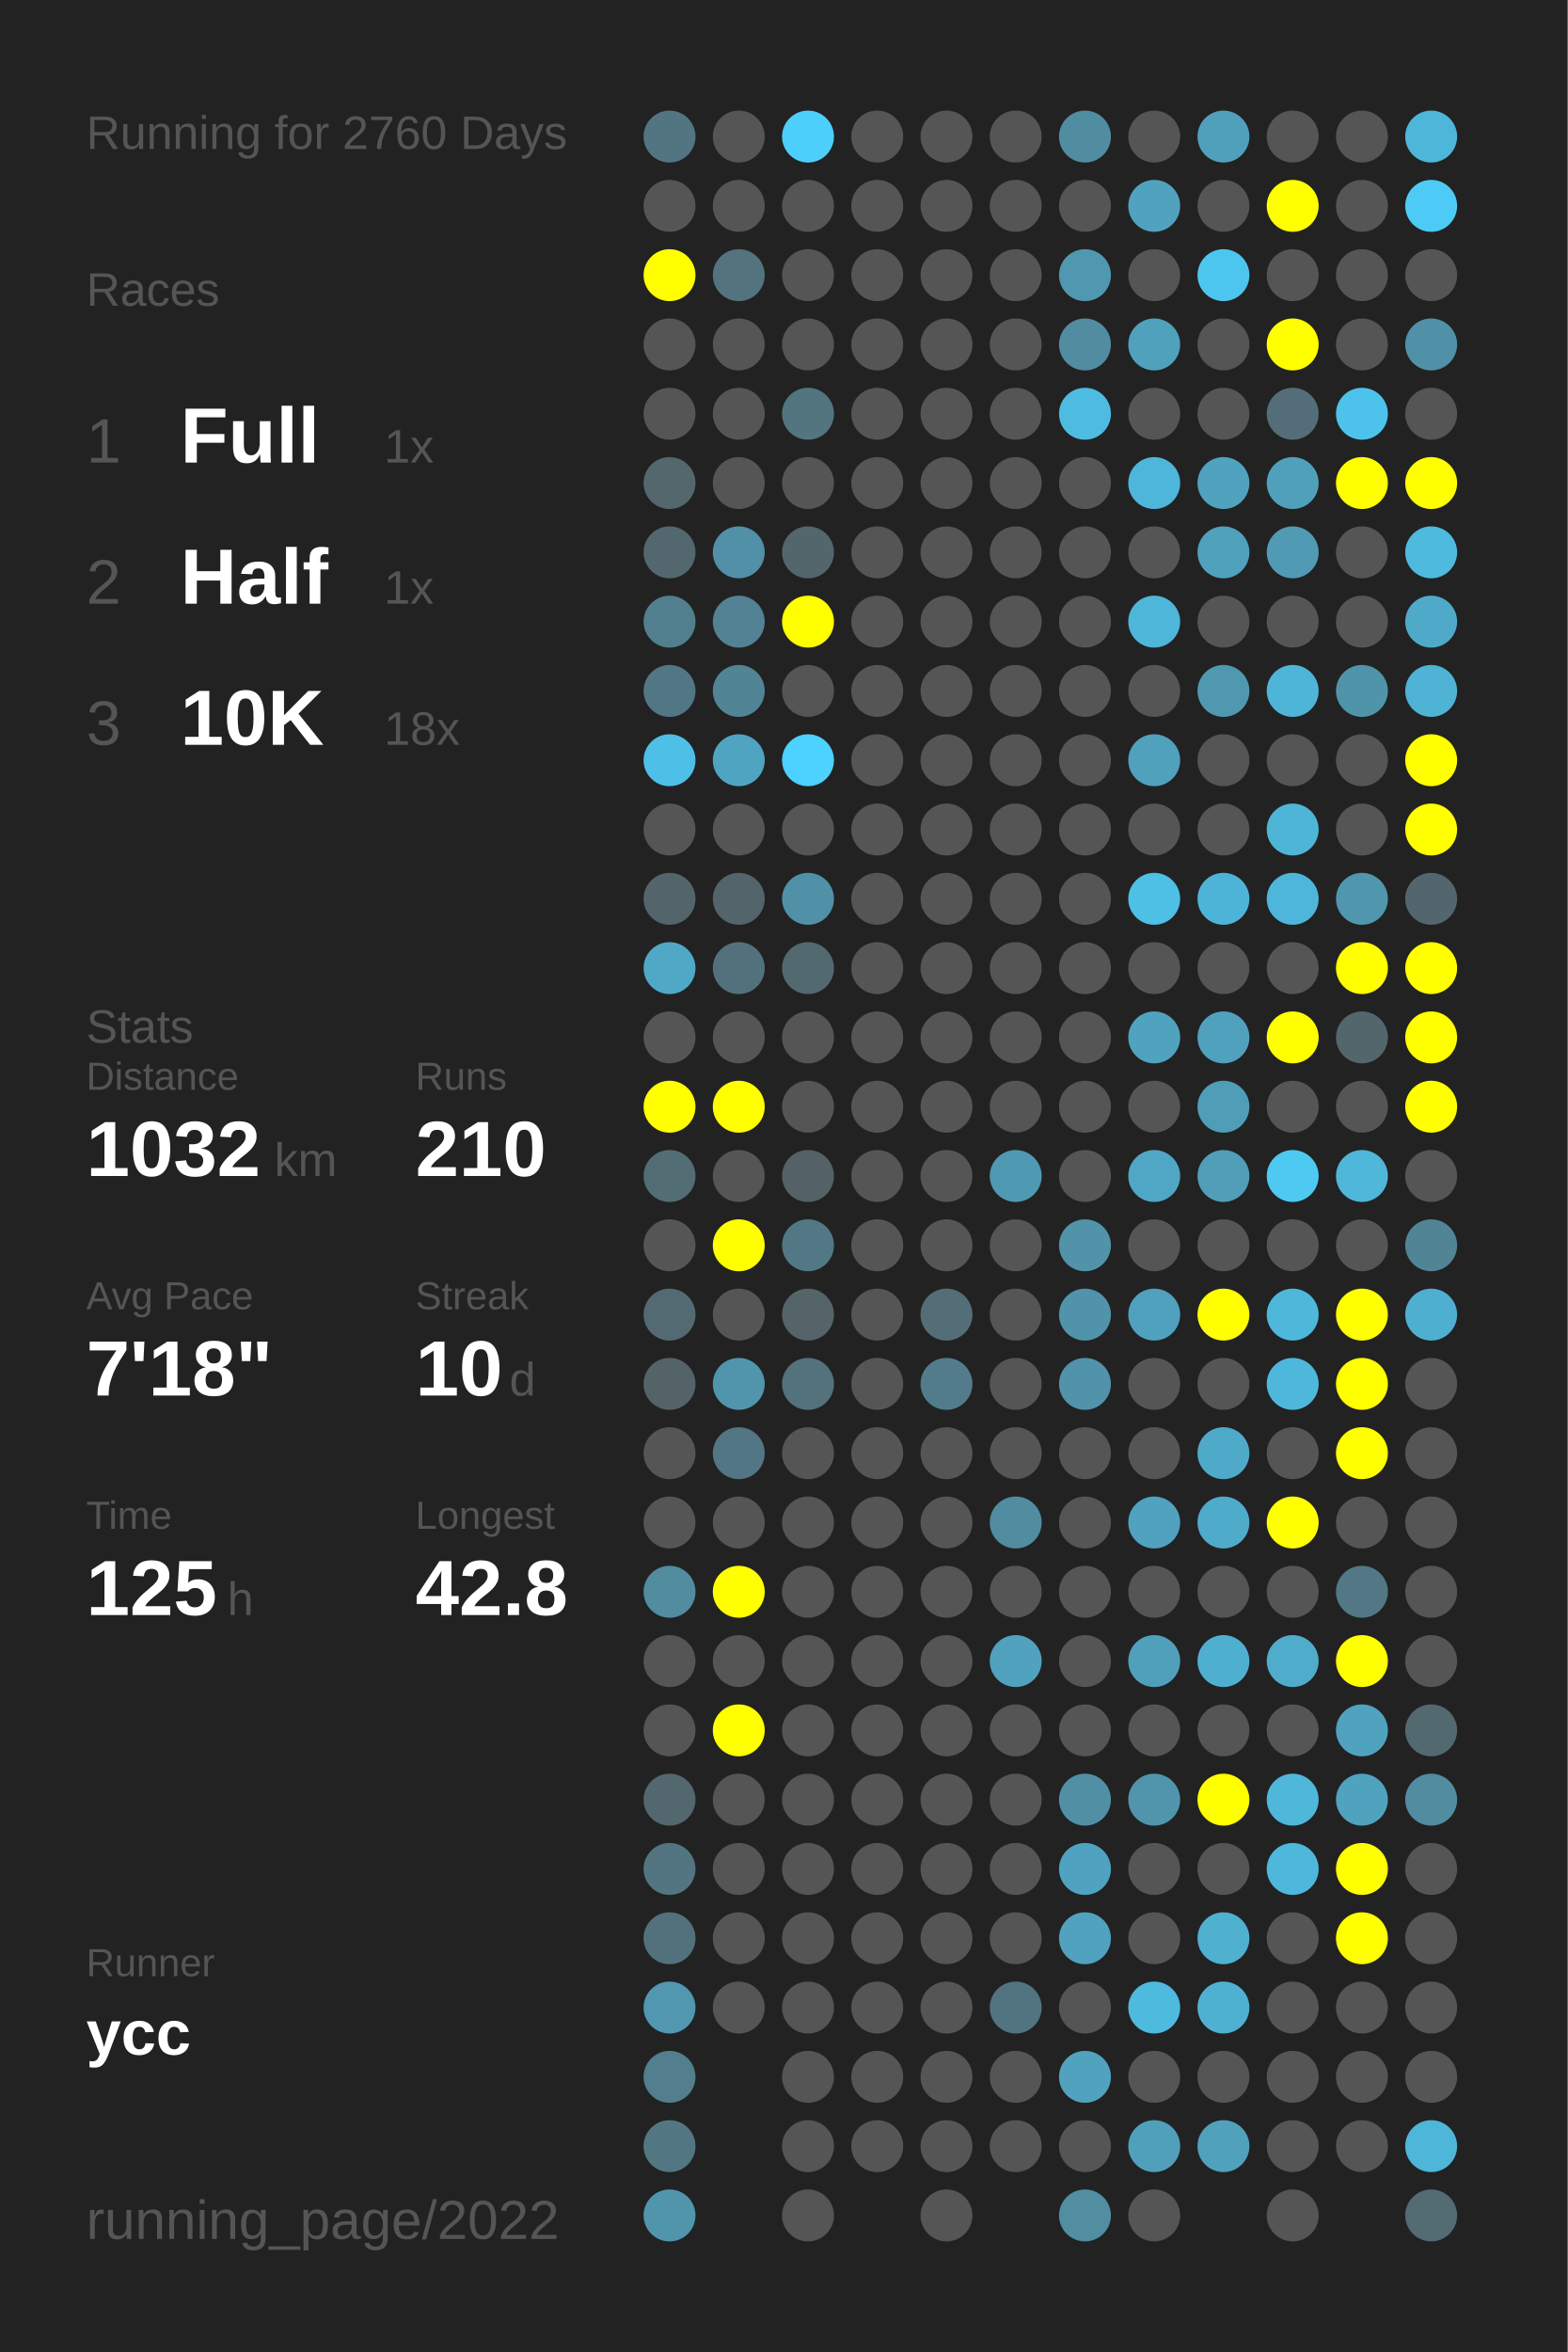
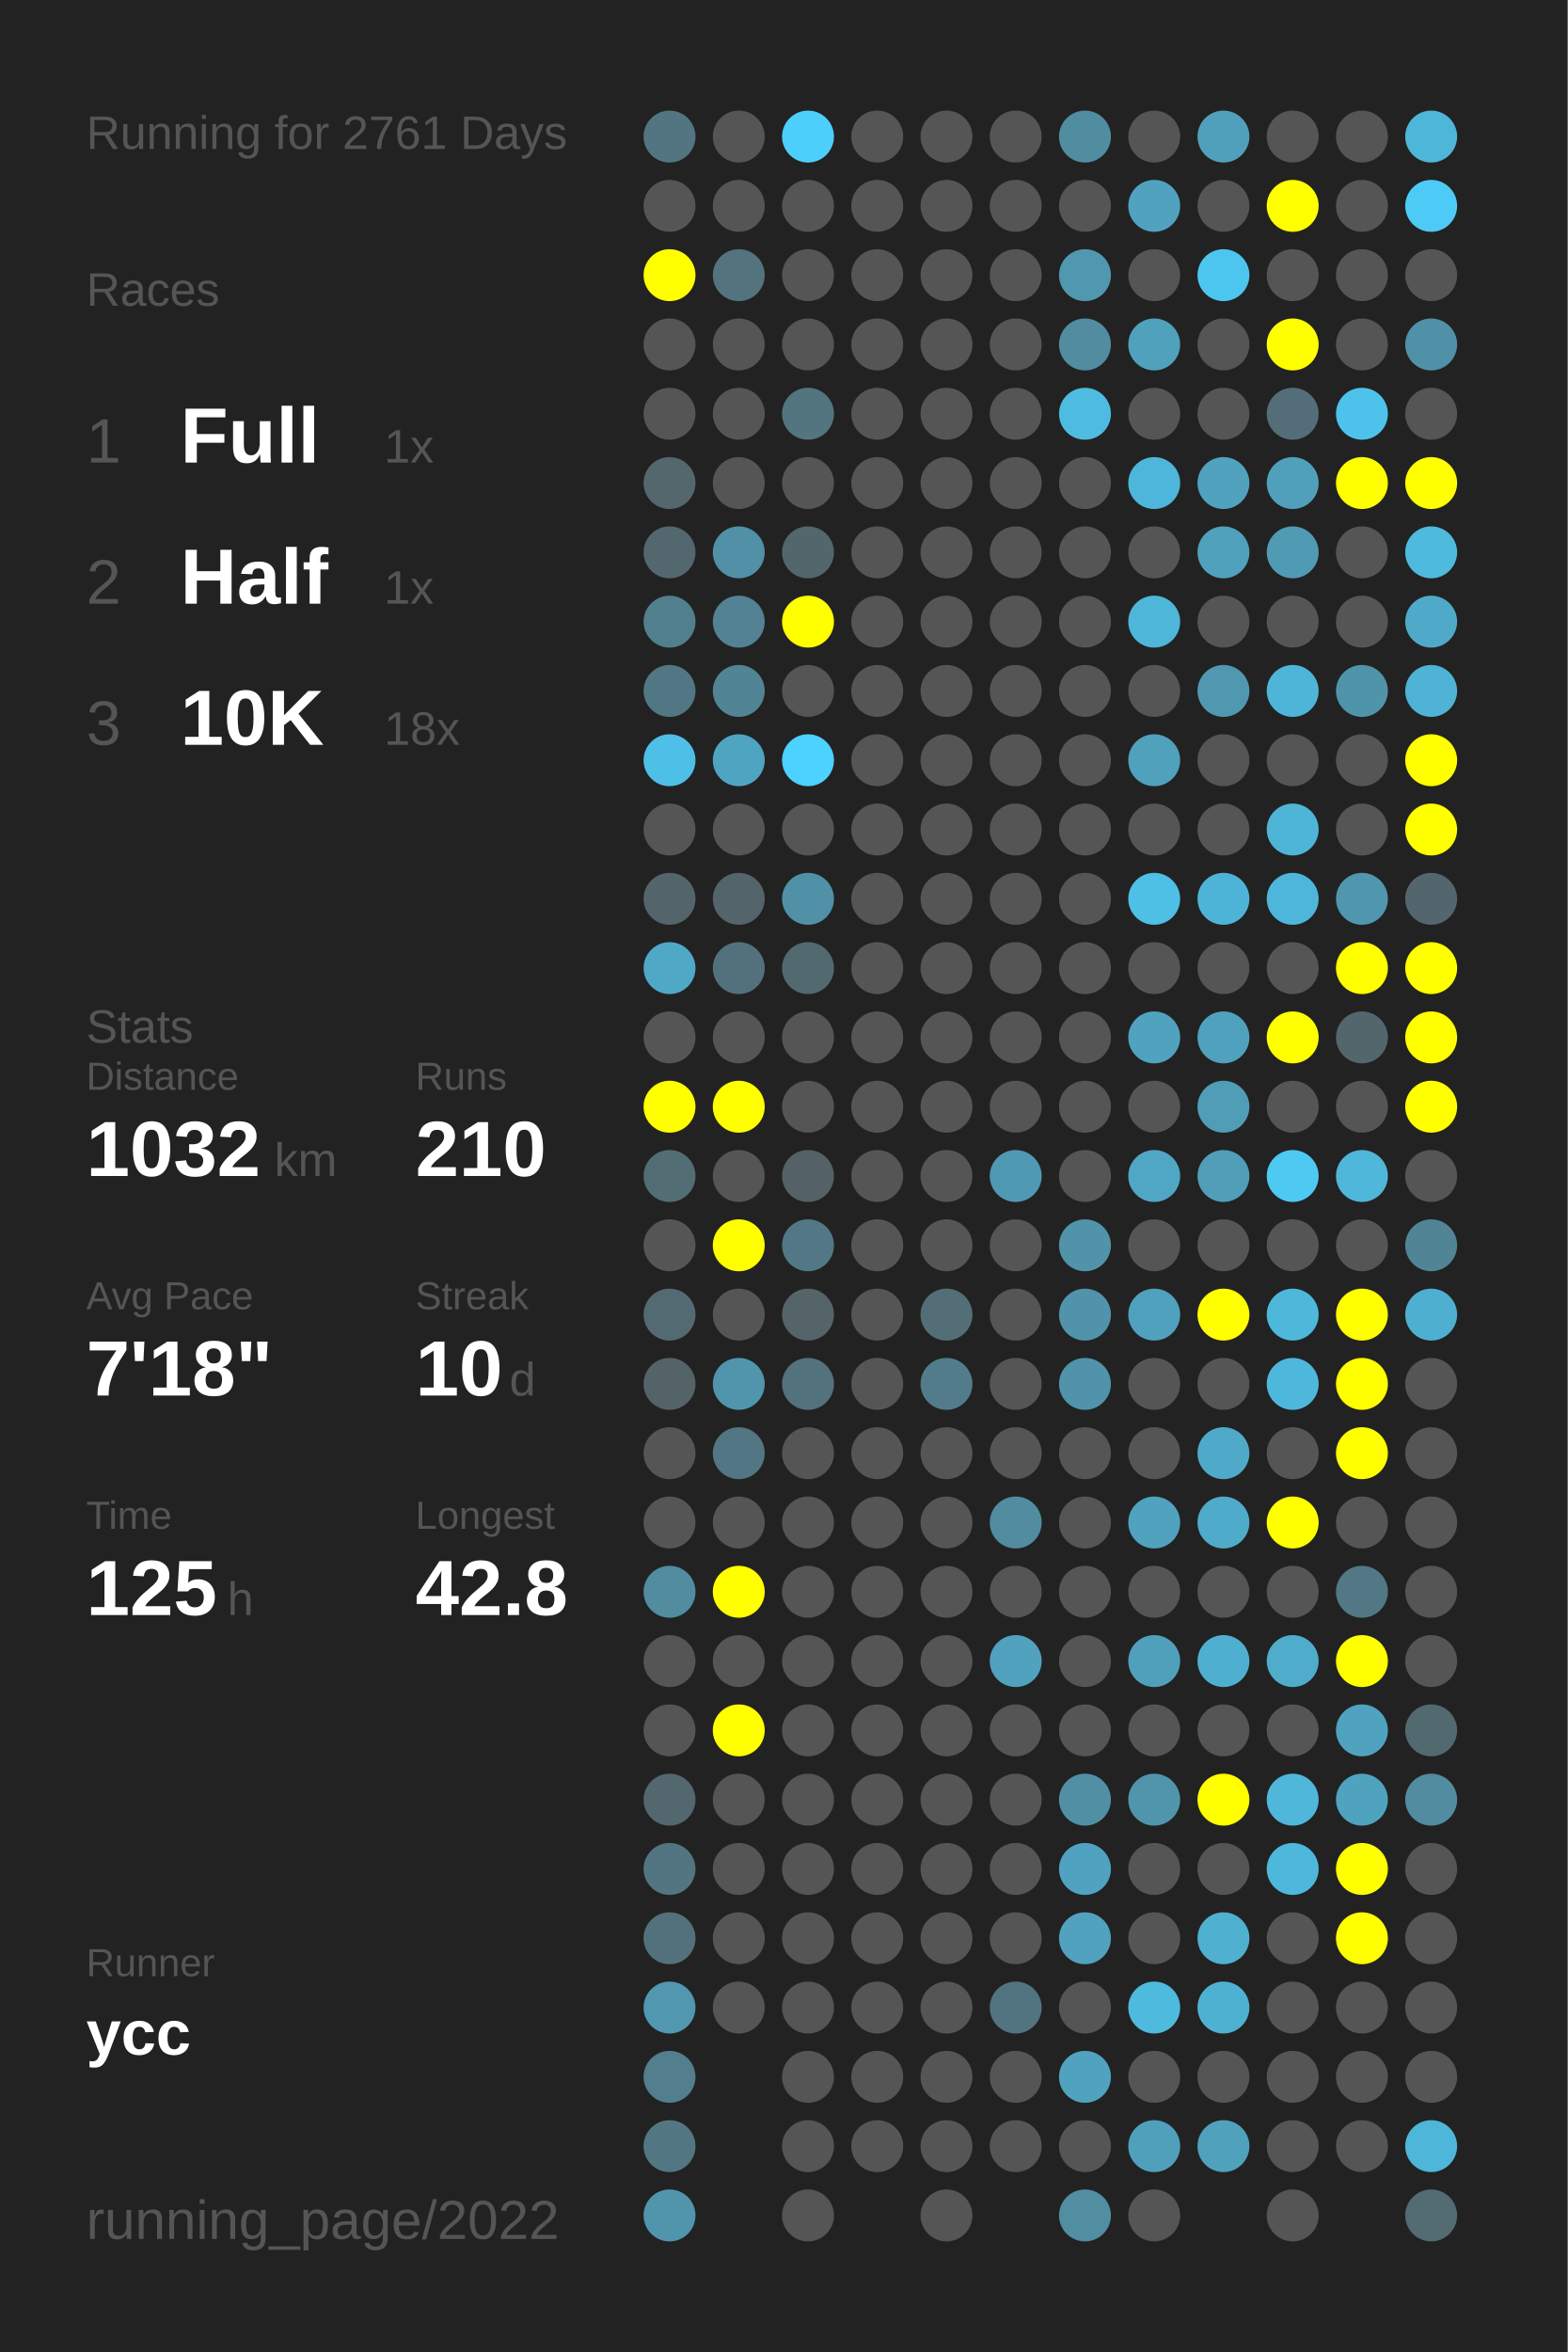
<svg xmlns="http://www.w3.org/2000/svg" baseProfile="full" height="300mm" version="1.1" viewBox="0,0,200,300" width="200mm">
  <defs />
  <rect fill="#222222" height="300" width="200" x="0" y="0" />
-   <text fill="#555555" style="font-size:6px; font-family:Arial;" x="11" y="19">Running for 2760 Days</text>
+   <text fill="#555555" style="font-size:6px; font-family:Arial;" x="11" y="19">Running for 2761 Days</text>
  <text fill="#555555" style="font-size:6px; font-family:Arial;" x="11" y="39">Races</text>
  <text fill="#555555" style="font-size:8px; font-family:Arial;" x="11" y="59">1</text>
  <text fill="#FFFFFF" style="font-size:10px; font-family:Arial; font-weight:bold;" x="23" y="59">Full</text>
  <text fill="#555555" style="font-size:6px; font-family:Arial;" x="49" y="59">1x</text>
  <text fill="#555555" style="font-size:8px; font-family:Arial;" x="11" y="77">2</text>
  <text fill="#FFFFFF" style="font-size:10px; font-family:Arial; font-weight:bold;" x="23" y="77">Half</text>
  <text fill="#555555" style="font-size:6px; font-family:Arial;" x="49" y="77">1x</text>
  <text fill="#555555" style="font-size:8px; font-family:Arial;" x="11" y="95">3</text>
  <text fill="#FFFFFF" style="font-size:10px; font-family:Arial; font-weight:bold;" x="23" y="95">10K</text>
  <text fill="#555555" style="font-size:6px; font-family:Arial;" x="49" y="95">18x</text>
  <text fill="#555555" style="font-size:6px; font-family:Arial;" x="11" y="133">Stats</text>
  <text fill="#555555" style="font-size:5px; font-family:Arial;" x="11" y="139">Distance</text>
  <text fill="#FFFFFF" style="font-size:10px; font-family:Arial; font-weight:bold;" x="11" y="150">1032</text>
  <text fill="#555555" style="font-size:6px; font-family:Arial;" x="35" y="150">km</text>
  <text fill="#555555" style="font-size:5px; font-family:Arial;" x="53" y="139">Runs</text>
  <text fill="#FFFFFF" style="font-size:10px; font-family:Arial; font-weight:bold;" x="53" y="150">210</text>
  <text fill="#555555" style="font-size:5px; font-family:Arial;" x="11" y="167">Avg Pace</text>
  <text fill="#FFFFFF" style="font-size:10px; font-family:Arial; font-weight:bold;" x="11" y="178">7'18"</text>
  <text fill="#555555" style="font-size:5px; font-family:Arial;" x="53" y="167">Streak</text>
  <text fill="#FFFFFF" style="font-size:10px; font-family:Arial; font-weight:bold;" x="53" y="178">10</text>
  <text fill="#555555" style="font-size:6px; font-family:Arial;" x="65" y="178">d</text>
  <text fill="#555555" style="font-size:5px; font-family:Arial;" x="11" y="195">Time</text>
  <text fill="#FFFFFF" style="font-size:10px; font-family:Arial; font-weight:bold;" x="11" y="206">125</text>
  <text fill="#555555" style="font-size:6px; font-family:Arial;" x="29" y="206">h</text>
  <text fill="#555555" style="font-size:5px; font-family:Arial;" x="53" y="195">Longest</text>
  <text fill="#FFFFFF" style="font-size:10px; font-family:Arial; font-weight:bold;" x="53" y="206">42.8</text>
  <text fill="#555555" style="font-size:5px; font-family:Arial;" x="11" y="252.065">Runner</text>
  <text fill="#FFFFFF" style="font-size:8px; font-family:Arial; font-weight:bold;" x="11" y="262.065">ycc</text>
  <text fill="#555555" style="font-size:7px; font-family:Arial;" x="11" y="285.581">running_page/2022</text>
  <circle cx="85.417" cy="17.419" fill="#527581" r="3.312" />
  <circle cx="85.417" cy="26.258" fill="#555555" r="3.312" />
  <circle cx="85.417" cy="35.097" fill="#FFFF00" r="3.312" />
  <circle cx="85.417" cy="43.935" fill="#555555" r="3.312" />
  <circle cx="85.417" cy="52.774" fill="#555555" r="3.312" />
  <circle cx="85.417" cy="61.613" fill="#53676d" r="3.312" />
  <circle cx="85.417" cy="70.452" fill="#53676e" r="3.312" />
  <circle cx="85.417" cy="79.29" fill="#527f8e" r="3.312" />
  <circle cx="85.417" cy="88.129" fill="#527784" r="3.312" />
  <circle cx="85.417" cy="96.968" fill="#4ec0e7" r="3.312" />
  <circle cx="85.417" cy="105.806" fill="#555555" r="3.312" />
  <circle cx="85.417" cy="114.645" fill="#53656a" r="3.312" />
  <circle cx="85.417" cy="123.484" fill="#4fa8c6" r="3.312" />
  <circle cx="85.417" cy="132.323" fill="#555555" r="3.312" />
  <circle cx="85.417" cy="141.161" fill="#FFFF00" r="3.312" />
  <circle cx="85.417" cy="150" fill="#536d75" r="3.312" />
  <circle cx="85.417" cy="158.839" fill="#555555" r="3.312" />
  <circle cx="85.417" cy="167.677" fill="#536a72" r="3.312" />
  <circle cx="85.417" cy="176.516" fill="#546368" r="3.312" />
  <circle cx="85.417" cy="185.355" fill="#555555" r="3.312" />
  <circle cx="85.417" cy="194.194" fill="#555555" r="3.312" />
  <circle cx="85.417" cy="203.032" fill="#518c9f" r="3.312" />
  <circle cx="85.417" cy="211.871" fill="#555555" r="3.312" />
  <circle cx="85.417" cy="220.71" fill="#555555" r="3.312" />
  <circle cx="85.417" cy="229.548" fill="#53676e" r="3.312" />
  <circle cx="85.417" cy="238.387" fill="#527581" r="3.312" />
  <circle cx="85.417" cy="247.226" fill="#53717c" r="3.312" />
  <circle cx="85.417" cy="256.065" fill="#5097af" r="3.312" />
  <circle cx="85.417" cy="264.903" fill="#527e8d" r="3.312" />
  <circle cx="85.417" cy="273.742" fill="#527783" r="3.312" />
  <circle cx="85.417" cy="282.581" fill="#5095ac" r="3.312" />
  <circle cx="94.25" cy="17.419" fill="#555555" r="3.312" />
  <circle cx="94.25" cy="26.258" fill="#555555" r="3.312" />
  <circle cx="94.25" cy="35.097" fill="#53737e" r="3.312" />
  <circle cx="94.25" cy="43.935" fill="#555555" r="3.312" />
  <circle cx="94.25" cy="52.774" fill="#555555" r="3.312" />
  <circle cx="94.25" cy="61.613" fill="#555555" r="3.312" />
  <circle cx="94.25" cy="70.452" fill="#5190a6" r="3.312" />
  <circle cx="94.25" cy="79.29" fill="#528293" r="3.312" />
  <circle cx="94.25" cy="88.129" fill="#518495" r="3.312" />
  <circle cx="94.25" cy="96.968" fill="#4fa5c1" r="3.312" />
  <circle cx="94.25" cy="105.806" fill="#555555" r="3.312" />
  <circle cx="94.25" cy="114.645" fill="#53656b" r="3.312" />
  <circle cx="94.25" cy="123.484" fill="#53717c" r="3.312" />
  <circle cx="94.25" cy="132.323" fill="#555555" r="3.312" />
  <circle cx="94.25" cy="141.161" fill="#FFFF00" r="3.312" />
  <circle cx="94.25" cy="150" fill="#555555" r="3.312" />
  <circle cx="94.25" cy="158.839" fill="#FFFF00" r="3.312" />
  <circle cx="94.25" cy="167.677" fill="#555555" r="3.312" />
  <circle cx="94.25" cy="176.516" fill="#5095ac" r="3.312" />
  <circle cx="94.25" cy="185.355" fill="#527683" r="3.312" />
  <circle cx="94.25" cy="194.194" fill="#555555" r="3.312" />
  <circle cx="94.25" cy="203.032" fill="#FFFF00" r="3.312" />
  <circle cx="94.25" cy="211.871" fill="#555555" r="3.312" />
  <circle cx="94.25" cy="220.71" fill="#FFFF00" r="3.312" />
  <circle cx="94.25" cy="229.548" fill="#555555" r="3.312" />
  <circle cx="94.25" cy="238.387" fill="#555555" r="3.312" />
  <circle cx="94.25" cy="247.226" fill="#555555" r="3.312" />
  <circle cx="94.25" cy="256.065" fill="#555555" r="3.312" />
  <circle cx="103.083" cy="17.419" fill="#4dcffb" r="3.312" />
  <circle cx="103.083" cy="26.258" fill="#555555" r="3.312" />
  <circle cx="103.083" cy="35.097" fill="#555555" r="3.312" />
  <circle cx="103.083" cy="43.935" fill="#555555" r="3.312" />
  <circle cx="103.083" cy="52.774" fill="#527580" r="3.312" />
  <circle cx="103.083" cy="61.613" fill="#555555" r="3.312" />
  <circle cx="103.083" cy="70.452" fill="#53666c" r="3.312" />
  <circle cx="103.083" cy="79.29" fill="#FFFF00" r="3.312" />
  <circle cx="103.083" cy="88.129" fill="#555555" r="3.312" />
  <circle cx="103.083" cy="96.968" fill="#4dd1fe" r="3.312" />
  <circle cx="103.083" cy="105.806" fill="#555555" r="3.312" />
  <circle cx="103.083" cy="114.645" fill="#5191a7" r="3.312" />
  <circle cx="103.083" cy="123.484" fill="#536970" r="3.312" />
  <circle cx="103.083" cy="132.323" fill="#555555" r="3.312" />
  <circle cx="103.083" cy="141.161" fill="#555555" r="3.312" />
  <circle cx="103.083" cy="150" fill="#546266" r="3.312" />
  <circle cx="103.083" cy="158.839" fill="#527885" r="3.312" />
  <circle cx="103.083" cy="167.677" fill="#546469" r="3.312" />
  <circle cx="103.083" cy="176.516" fill="#53727c" r="3.312" />
  <circle cx="103.083" cy="185.355" fill="#555555" r="3.312" />
  <circle cx="103.083" cy="194.194" fill="#555555" r="3.312" />
  <circle cx="103.083" cy="203.032" fill="#555555" r="3.312" />
  <circle cx="103.083" cy="211.871" fill="#555555" r="3.312" />
  <circle cx="103.083" cy="220.71" fill="#555555" r="3.312" />
  <circle cx="103.083" cy="229.548" fill="#555555" r="3.312" />
  <circle cx="103.083" cy="238.387" fill="#555555" r="3.312" />
  <circle cx="103.083" cy="247.226" fill="#555555" r="3.312" />
  <circle cx="103.083" cy="256.065" fill="#555555" r="3.312" />
  <circle cx="103.083" cy="264.903" fill="#555555" r="3.312" />
  <circle cx="103.083" cy="273.742" fill="#555555" r="3.312" />
  <circle cx="103.083" cy="282.581" fill="#555555" r="3.312" />
  <circle cx="111.917" cy="17.419" fill="#555555" r="3.312" />
  <circle cx="111.917" cy="26.258" fill="#555555" r="3.312" />
  <circle cx="111.917" cy="35.097" fill="#555555" r="3.312" />
  <circle cx="111.917" cy="43.935" fill="#555555" r="3.312" />
  <circle cx="111.917" cy="52.774" fill="#555555" r="3.312" />
  <circle cx="111.917" cy="61.613" fill="#555555" r="3.312" />
  <circle cx="111.917" cy="70.452" fill="#555555" r="3.312" />
  <circle cx="111.917" cy="79.29" fill="#555555" r="3.312" />
  <circle cx="111.917" cy="88.129" fill="#555555" r="3.312" />
  <circle cx="111.917" cy="96.968" fill="#555555" r="3.312" />
  <circle cx="111.917" cy="105.806" fill="#555555" r="3.312" />
  <circle cx="111.917" cy="114.645" fill="#555555" r="3.312" />
  <circle cx="111.917" cy="123.484" fill="#555555" r="3.312" />
  <circle cx="111.917" cy="132.323" fill="#555555" r="3.312" />
  <circle cx="111.917" cy="141.161" fill="#555555" r="3.312" />
  <circle cx="111.917" cy="150" fill="#555555" r="3.312" />
  <circle cx="111.917" cy="158.839" fill="#555555" r="3.312" />
  <circle cx="111.917" cy="167.677" fill="#555555" r="3.312" />
  <circle cx="111.917" cy="176.516" fill="#555555" r="3.312" />
  <circle cx="111.917" cy="185.355" fill="#555555" r="3.312" />
  <circle cx="111.917" cy="194.194" fill="#555555" r="3.312" />
  <circle cx="111.917" cy="203.032" fill="#555555" r="3.312" />
  <circle cx="111.917" cy="211.871" fill="#555555" r="3.312" />
  <circle cx="111.917" cy="220.71" fill="#555555" r="3.312" />
  <circle cx="111.917" cy="229.548" fill="#555555" r="3.312" />
  <circle cx="111.917" cy="238.387" fill="#555555" r="3.312" />
  <circle cx="111.917" cy="247.226" fill="#555555" r="3.312" />
  <circle cx="111.917" cy="256.065" fill="#555555" r="3.312" />
  <circle cx="111.917" cy="264.903" fill="#555555" r="3.312" />
  <circle cx="111.917" cy="273.742" fill="#555555" r="3.312" />
  <circle cx="120.75" cy="17.419" fill="#555555" r="3.312" />
  <circle cx="120.75" cy="26.258" fill="#555555" r="3.312" />
  <circle cx="120.75" cy="35.097" fill="#555555" r="3.312" />
  <circle cx="120.75" cy="43.935" fill="#555555" r="3.312" />
  <circle cx="120.75" cy="52.774" fill="#555555" r="3.312" />
  <circle cx="120.75" cy="61.613" fill="#555555" r="3.312" />
  <circle cx="120.75" cy="70.452" fill="#555555" r="3.312" />
  <circle cx="120.75" cy="79.29" fill="#555555" r="3.312" />
  <circle cx="120.75" cy="88.129" fill="#555555" r="3.312" />
  <circle cx="120.75" cy="96.968" fill="#555555" r="3.312" />
  <circle cx="120.75" cy="105.806" fill="#555555" r="3.312" />
  <circle cx="120.75" cy="114.645" fill="#555555" r="3.312" />
  <circle cx="120.75" cy="123.484" fill="#555555" r="3.312" />
  <circle cx="120.75" cy="132.323" fill="#555555" r="3.312" />
  <circle cx="120.75" cy="141.161" fill="#555555" r="3.312" />
  <circle cx="120.75" cy="150" fill="#555555" r="3.312" />
  <circle cx="120.75" cy="158.839" fill="#555555" r="3.312" />
  <circle cx="120.75" cy="167.677" fill="#536e77" r="3.312" />
  <circle cx="120.75" cy="176.516" fill="#527c8b" r="3.312" />
  <circle cx="120.75" cy="185.355" fill="#555555" r="3.312" />
  <circle cx="120.75" cy="194.194" fill="#555555" r="3.312" />
  <circle cx="120.75" cy="203.032" fill="#555555" r="3.312" />
  <circle cx="120.75" cy="211.871" fill="#555555" r="3.312" />
  <circle cx="120.75" cy="220.71" fill="#555555" r="3.312" />
  <circle cx="120.75" cy="229.548" fill="#555555" r="3.312" />
  <circle cx="120.75" cy="238.387" fill="#555555" r="3.312" />
  <circle cx="120.75" cy="247.226" fill="#555555" r="3.312" />
  <circle cx="120.75" cy="256.065" fill="#555555" r="3.312" />
  <circle cx="120.75" cy="264.903" fill="#555555" r="3.312" />
  <circle cx="120.75" cy="273.742" fill="#555555" r="3.312" />
  <circle cx="120.75" cy="282.581" fill="#555555" r="3.312" />
  <circle cx="129.583" cy="17.419" fill="#555555" r="3.312" />
  <circle cx="129.583" cy="26.258" fill="#555555" r="3.312" />
  <circle cx="129.583" cy="35.097" fill="#555555" r="3.312" />
  <circle cx="129.583" cy="43.935" fill="#555555" r="3.312" />
  <circle cx="129.583" cy="52.774" fill="#555555" r="3.312" />
  <circle cx="129.583" cy="61.613" fill="#555555" r="3.312" />
  <circle cx="129.583" cy="70.452" fill="#555555" r="3.312" />
  <circle cx="129.583" cy="79.29" fill="#555555" r="3.312" />
  <circle cx="129.583" cy="88.129" fill="#555555" r="3.312" />
  <circle cx="129.583" cy="96.968" fill="#555555" r="3.312" />
  <circle cx="129.583" cy="105.806" fill="#555555" r="3.312" />
  <circle cx="129.583" cy="114.645" fill="#555555" r="3.312" />
  <circle cx="129.583" cy="123.484" fill="#555555" r="3.312" />
  <circle cx="129.583" cy="132.323" fill="#555555" r="3.312" />
  <circle cx="129.583" cy="141.161" fill="#555555" r="3.312" />
  <circle cx="129.583" cy="150" fill="#5099b2" r="3.312" />
  <circle cx="129.583" cy="158.839" fill="#555555" r="3.312" />
  <circle cx="129.583" cy="167.677" fill="#555555" r="3.312" />
  <circle cx="129.583" cy="176.516" fill="#555555" r="3.312" />
  <circle cx="129.583" cy="185.355" fill="#555555" r="3.312" />
  <circle cx="129.583" cy="194.194" fill="#518ca0" r="3.312" />
  <circle cx="129.583" cy="203.032" fill="#555555" r="3.312" />
  <circle cx="129.583" cy="211.871" fill="#50a2be" r="3.312" />
  <circle cx="129.583" cy="220.71" fill="#555555" r="3.312" />
  <circle cx="129.583" cy="229.548" fill="#555555" r="3.312" />
  <circle cx="129.583" cy="238.387" fill="#555555" r="3.312" />
  <circle cx="129.583" cy="247.226" fill="#555555" r="3.312" />
  <circle cx="129.583" cy="256.065" fill="#527480" r="3.312" />
  <circle cx="129.583" cy="264.903" fill="#555555" r="3.312" />
  <circle cx="129.583" cy="273.742" fill="#555555" r="3.312" />
  <circle cx="138.417" cy="17.419" fill="#518da1" r="3.312" />
  <circle cx="138.417" cy="26.258" fill="#555555" r="3.312" />
  <circle cx="138.417" cy="35.097" fill="#5098b0" r="3.312" />
  <circle cx="138.417" cy="43.935" fill="#518ca0" r="3.312" />
  <circle cx="138.417" cy="52.774" fill="#4ebce1" r="3.312" />
  <circle cx="138.417" cy="61.613" fill="#555555" r="3.312" />
  <circle cx="138.417" cy="70.452" fill="#555555" r="3.312" />
  <circle cx="138.417" cy="79.29" fill="#555555" r="3.312" />
  <circle cx="138.417" cy="88.129" fill="#555555" r="3.312" />
  <circle cx="138.417" cy="96.968" fill="#555555" r="3.312" />
  <circle cx="138.417" cy="105.806" fill="#555555" r="3.312" />
  <circle cx="138.417" cy="114.645" fill="#555555" r="3.312" />
  <circle cx="138.417" cy="123.484" fill="#555555" r="3.312" />
  <circle cx="138.417" cy="132.323" fill="#555555" r="3.312" />
  <circle cx="138.417" cy="141.161" fill="#555555" r="3.312" />
  <circle cx="138.417" cy="150" fill="#555555" r="3.312" />
  <circle cx="138.417" cy="158.839" fill="#5193a9" r="3.312" />
  <circle cx="138.417" cy="167.677" fill="#5093aa" r="3.312" />
  <circle cx="138.417" cy="176.516" fill="#5093aa" r="3.312" />
  <circle cx="138.417" cy="185.355" fill="#555555" r="3.312" />
  <circle cx="138.417" cy="194.194" fill="#555555" r="3.312" />
  <circle cx="138.417" cy="203.032" fill="#555555" r="3.312" />
  <circle cx="138.417" cy="211.871" fill="#555555" r="3.312" />
  <circle cx="138.417" cy="220.71" fill="#555555" r="3.312" />
  <circle cx="138.417" cy="229.548" fill="#518fa5" r="3.312" />
  <circle cx="138.417" cy="238.387" fill="#4fa3c0" r="3.312" />
  <circle cx="138.417" cy="247.226" fill="#50a2be" r="3.312" />
  <circle cx="138.417" cy="256.065" fill="#555555" r="3.312" />
  <circle cx="138.417" cy="264.903" fill="#50a2be" r="3.312" />
  <circle cx="138.417" cy="273.742" fill="#555555" r="3.312" />
  <circle cx="138.417" cy="282.581" fill="#518ea2" r="3.312" />
  <circle cx="147.25" cy="17.419" fill="#555555" r="3.312" />
  <circle cx="147.25" cy="26.258" fill="#50a2bf" r="3.312" />
  <circle cx="147.25" cy="35.097" fill="#555555" r="3.312" />
  <circle cx="147.25" cy="43.935" fill="#50a1bc" r="3.312" />
  <circle cx="147.25" cy="52.774" fill="#555555" r="3.312" />
  <circle cx="147.25" cy="61.613" fill="#4eb6da" r="3.312" />
  <circle cx="147.25" cy="70.452" fill="#555555" r="3.312" />
  <circle cx="147.25" cy="79.29" fill="#4eb6d9" r="3.312" />
  <circle cx="147.25" cy="88.129" fill="#555555" r="3.312" />
  <circle cx="147.25" cy="96.968" fill="#50a1bc" r="3.312" />
  <circle cx="147.25" cy="105.806" fill="#555555" r="3.312" />
  <circle cx="147.25" cy="114.645" fill="#4ebfe5" r="3.312" />
  <circle cx="147.25" cy="123.484" fill="#555555" r="3.312" />
  <circle cx="147.25" cy="132.323" fill="#4fa3bf" r="3.312" />
  <circle cx="147.25" cy="141.161" fill="#555555" r="3.312" />
  <circle cx="147.25" cy="150" fill="#4fa7c5" r="3.312" />
  <circle cx="147.25" cy="158.839" fill="#555555" r="3.312" />
  <circle cx="147.25" cy="167.677" fill="#50a1bd" r="3.312" />
  <circle cx="147.25" cy="176.516" fill="#555555" r="3.312" />
  <circle cx="147.25" cy="185.355" fill="#555555" r="3.312" />
  <circle cx="147.25" cy="194.194" fill="#50a2be" r="3.312" />
  <circle cx="147.25" cy="203.032" fill="#555555" r="3.312" />
  <circle cx="147.25" cy="211.871" fill="#50a0bc" r="3.312" />
  <circle cx="147.25" cy="220.71" fill="#555555" r="3.312" />
  <circle cx="147.25" cy="229.548" fill="#5095ac" r="3.312" />
  <circle cx="147.25" cy="238.387" fill="#555555" r="3.312" />
  <circle cx="147.25" cy="247.226" fill="#555555" r="3.312" />
  <circle cx="147.25" cy="256.065" fill="#4ebade" r="3.312" />
  <circle cx="147.25" cy="264.903" fill="#555555" r="3.312" />
  <circle cx="147.25" cy="273.742" fill="#50a0bc" r="3.312" />
  <circle cx="147.25" cy="282.581" fill="#555555" r="3.312" />
  <circle cx="156.083" cy="17.419" fill="#50a0bc" r="3.312" />
  <circle cx="156.083" cy="26.258" fill="#555555" r="3.312" />
  <circle cx="156.083" cy="35.097" fill="#4dc6ef" r="3.312" />
  <circle cx="156.083" cy="43.935" fill="#555555" r="3.312" />
  <circle cx="156.083" cy="52.774" fill="#555555" r="3.312" />
  <circle cx="156.083" cy="61.613" fill="#50a2be" r="3.312" />
  <circle cx="156.083" cy="70.452" fill="#50a1bc" r="3.312" />
  <circle cx="156.083" cy="79.29" fill="#555555" r="3.312" />
  <circle cx="156.083" cy="88.129" fill="#5098b0" r="3.312" />
  <circle cx="156.083" cy="96.968" fill="#555555" r="3.312" />
  <circle cx="156.083" cy="105.806" fill="#555555" r="3.312" />
  <circle cx="156.083" cy="114.645" fill="#4eb4d7" r="3.312" />
  <circle cx="156.083" cy="123.484" fill="#555555" r="3.312" />
  <circle cx="156.083" cy="132.323" fill="#50a1bd" r="3.312" />
  <circle cx="156.083" cy="141.161" fill="#509db7" r="3.312" />
  <circle cx="156.083" cy="150" fill="#509eb8" r="3.312" />
  <circle cx="156.083" cy="158.839" fill="#555555" r="3.312" />
  <circle cx="156.083" cy="167.677" fill="#FFFF00" r="3.312" />
  <circle cx="156.083" cy="176.516" fill="#555555" r="3.312" />
  <circle cx="156.083" cy="185.355" fill="#4faac9" r="3.312" />
  <circle cx="156.083" cy="194.194" fill="#4fabca" r="3.312" />
  <circle cx="156.083" cy="203.032" fill="#555555" r="3.312" />
  <circle cx="156.083" cy="211.871" fill="#4fafd0" r="3.312" />
  <circle cx="156.083" cy="220.71" fill="#555555" r="3.312" />
  <circle cx="156.083" cy="229.548" fill="#FFFF00" r="3.312" />
  <circle cx="156.083" cy="238.387" fill="#555555" r="3.312" />
  <circle cx="156.083" cy="247.226" fill="#4fb0d0" r="3.312" />
  <circle cx="156.083" cy="256.065" fill="#4fb1d2" r="3.312" />
  <circle cx="156.083" cy="264.903" fill="#555555" r="3.312" />
  <circle cx="156.083" cy="273.742" fill="#50a1bc" r="3.312" />
  <circle cx="164.917" cy="17.419" fill="#555555" r="3.312" />
  <circle cx="164.917" cy="26.258" fill="#FFFF00" r="3.312" />
  <circle cx="164.917" cy="35.097" fill="#555555" r="3.312" />
  <circle cx="164.917" cy="43.935" fill="#FFFF00" r="3.312" />
  <circle cx="164.917" cy="52.774" fill="#536e78" r="3.312" />
  <circle cx="164.917" cy="61.613" fill="#50a0bb" r="3.312" />
  <circle cx="164.917" cy="70.452" fill="#509ab3" r="3.312" />
  <circle cx="164.917" cy="79.29" fill="#555555" r="3.312" />
  <circle cx="164.917" cy="88.129" fill="#4eb5d8" r="3.312" />
  <circle cx="164.917" cy="96.968" fill="#555555" r="3.312" />
  <circle cx="164.917" cy="105.806" fill="#4eb5d7" r="3.312" />
  <circle cx="164.917" cy="114.645" fill="#4eb6da" r="3.312" />
  <circle cx="164.917" cy="123.484" fill="#555555" r="3.312" />
  <circle cx="164.917" cy="132.323" fill="#FFFF00" r="3.312" />
  <circle cx="164.917" cy="141.161" fill="#555555" r="3.312" />
  <circle cx="164.917" cy="150" fill="#4dc9f2" r="3.312" />
  <circle cx="164.917" cy="158.839" fill="#555555" r="3.312" />
  <circle cx="164.917" cy="167.677" fill="#4eb8db" r="3.312" />
  <circle cx="164.917" cy="176.516" fill="#4eb8dc" r="3.312" />
  <circle cx="164.917" cy="185.355" fill="#555555" r="3.312" />
  <circle cx="164.917" cy="194.194" fill="#FFFF00" r="3.312" />
  <circle cx="164.917" cy="203.032" fill="#555555" r="3.312" />
  <circle cx="164.917" cy="211.871" fill="#4faccb" r="3.312" />
  <circle cx="164.917" cy="220.71" fill="#555555" r="3.312" />
  <circle cx="164.917" cy="229.548" fill="#4eb7da" r="3.312" />
  <circle cx="164.917" cy="238.387" fill="#4eb8dc" r="3.312" />
  <circle cx="164.917" cy="247.226" fill="#555555" r="3.312" />
  <circle cx="164.917" cy="256.065" fill="#555555" r="3.312" />
  <circle cx="164.917" cy="264.903" fill="#555555" r="3.312" />
  <circle cx="164.917" cy="273.742" fill="#555555" r="3.312" />
  <circle cx="164.917" cy="282.581" fill="#555555" r="3.312" />
  <circle cx="173.75" cy="17.419" fill="#555555" r="3.312" />
  <circle cx="173.75" cy="26.258" fill="#555555" r="3.312" />
  <circle cx="173.75" cy="35.097" fill="#555555" r="3.312" />
  <circle cx="173.75" cy="43.935" fill="#555555" r="3.312" />
  <circle cx="173.75" cy="52.774" fill="#4dc3eb" r="3.312" />
  <circle cx="173.75" cy="61.613" fill="#FFFF00" r="3.312" />
  <circle cx="173.75" cy="70.452" fill="#555555" r="3.312" />
  <circle cx="173.75" cy="79.29" fill="#555555" r="3.312" />
  <circle cx="173.75" cy="88.129" fill="#5094aa" r="3.312" />
  <circle cx="173.75" cy="96.968" fill="#555555" r="3.312" />
  <circle cx="173.75" cy="105.806" fill="#555555" r="3.312" />
  <circle cx="173.75" cy="114.645" fill="#5096ae" r="3.312" />
  <circle cx="173.75" cy="123.484" fill="#FFFF00" r="3.312" />
  <circle cx="173.75" cy="132.323" fill="#53666c" r="3.312" />
  <circle cx="173.75" cy="141.161" fill="#555555" r="3.312" />
  <circle cx="173.75" cy="150" fill="#4eb7da" r="3.312" />
  <circle cx="173.75" cy="158.839" fill="#555555" r="3.312" />
  <circle cx="173.75" cy="167.677" fill="#FFFF00" r="3.312" />
  <circle cx="173.75" cy="176.516" fill="#FFFF00" r="3.312" />
  <circle cx="173.75" cy="185.355" fill="#FFFF00" r="3.312" />
  <circle cx="173.75" cy="194.194" fill="#555555" r="3.312" />
  <circle cx="173.75" cy="203.032" fill="#527885" r="3.312" />
  <circle cx="173.75" cy="211.871" fill="#FFFF00" r="3.312" />
  <circle cx="173.75" cy="220.71" fill="#4fa3bf" r="3.312" />
  <circle cx="173.75" cy="229.548" fill="#4fa3bf" r="3.312" />
  <circle cx="173.75" cy="238.387" fill="#FFFF00" r="3.312" />
  <circle cx="173.75" cy="247.226" fill="#FFFF00" r="3.312" />
  <circle cx="173.75" cy="256.065" fill="#555555" r="3.312" />
  <circle cx="173.75" cy="264.903" fill="#555555" r="3.312" />
  <circle cx="173.75" cy="273.742" fill="#555555" r="3.312" />
  <circle cx="182.583" cy="17.419" fill="#4eb6d9" r="3.312" />
  <circle cx="182.583" cy="26.258" fill="#4dcbf6" r="3.312" />
  <circle cx="182.583" cy="35.097" fill="#555555" r="3.312" />
  <circle cx="182.583" cy="43.935" fill="#5191a7" r="3.312" />
  <circle cx="182.583" cy="52.774" fill="#555555" r="3.312" />
  <circle cx="182.583" cy="61.613" fill="#FFFF00" r="3.312" />
  <circle cx="182.583" cy="70.452" fill="#4ebade" r="3.312" />
  <circle cx="182.583" cy="79.29" fill="#4faac9" r="3.312" />
  <circle cx="182.583" cy="88.129" fill="#4eb3d4" r="3.312" />
  <circle cx="182.583" cy="96.968" fill="#FFFF00" r="3.312" />
  <circle cx="182.583" cy="105.806" fill="#FFFF00" r="3.312" />
  <circle cx="182.583" cy="114.645" fill="#53666d" r="3.312" />
  <circle cx="182.583" cy="123.484" fill="#FFFF00" r="3.312" />
  <circle cx="182.583" cy="132.323" fill="#FFFF00" r="3.312" />
  <circle cx="182.583" cy="141.161" fill="#FFFF00" r="3.312" />
  <circle cx="182.583" cy="150" fill="#555555" r="3.312" />
  <circle cx="182.583" cy="158.839" fill="#518495" r="3.312" />
  <circle cx="182.583" cy="167.677" fill="#4fafd0" r="3.312" />
  <circle cx="182.583" cy="176.516" fill="#555555" r="3.312" />
  <circle cx="182.583" cy="185.355" fill="#555555" r="3.312" />
  <circle cx="182.583" cy="194.194" fill="#555555" r="3.312" />
  <circle cx="182.583" cy="203.032" fill="#555555" r="3.312" />
  <circle cx="182.583" cy="211.871" fill="#555555" r="3.312" />
  <circle cx="182.583" cy="220.71" fill="#536970" r="3.312" />
  <circle cx="182.583" cy="229.548" fill="#518ca0" r="3.312" />
  <circle cx="182.583" cy="238.387" fill="#555555" r="3.312" />
  <circle cx="182.583" cy="247.226" fill="#555555" r="3.312" />
  <circle cx="182.583" cy="256.065" fill="#555555" r="3.312" />
  <circle cx="182.583" cy="264.903" fill="#555555" r="3.312" />
  <circle cx="182.583" cy="273.742" fill="#4eb6d9" r="3.312" />
  <circle cx="182.583" cy="282.581" fill="#536b73" r="3.312" />
</svg>
